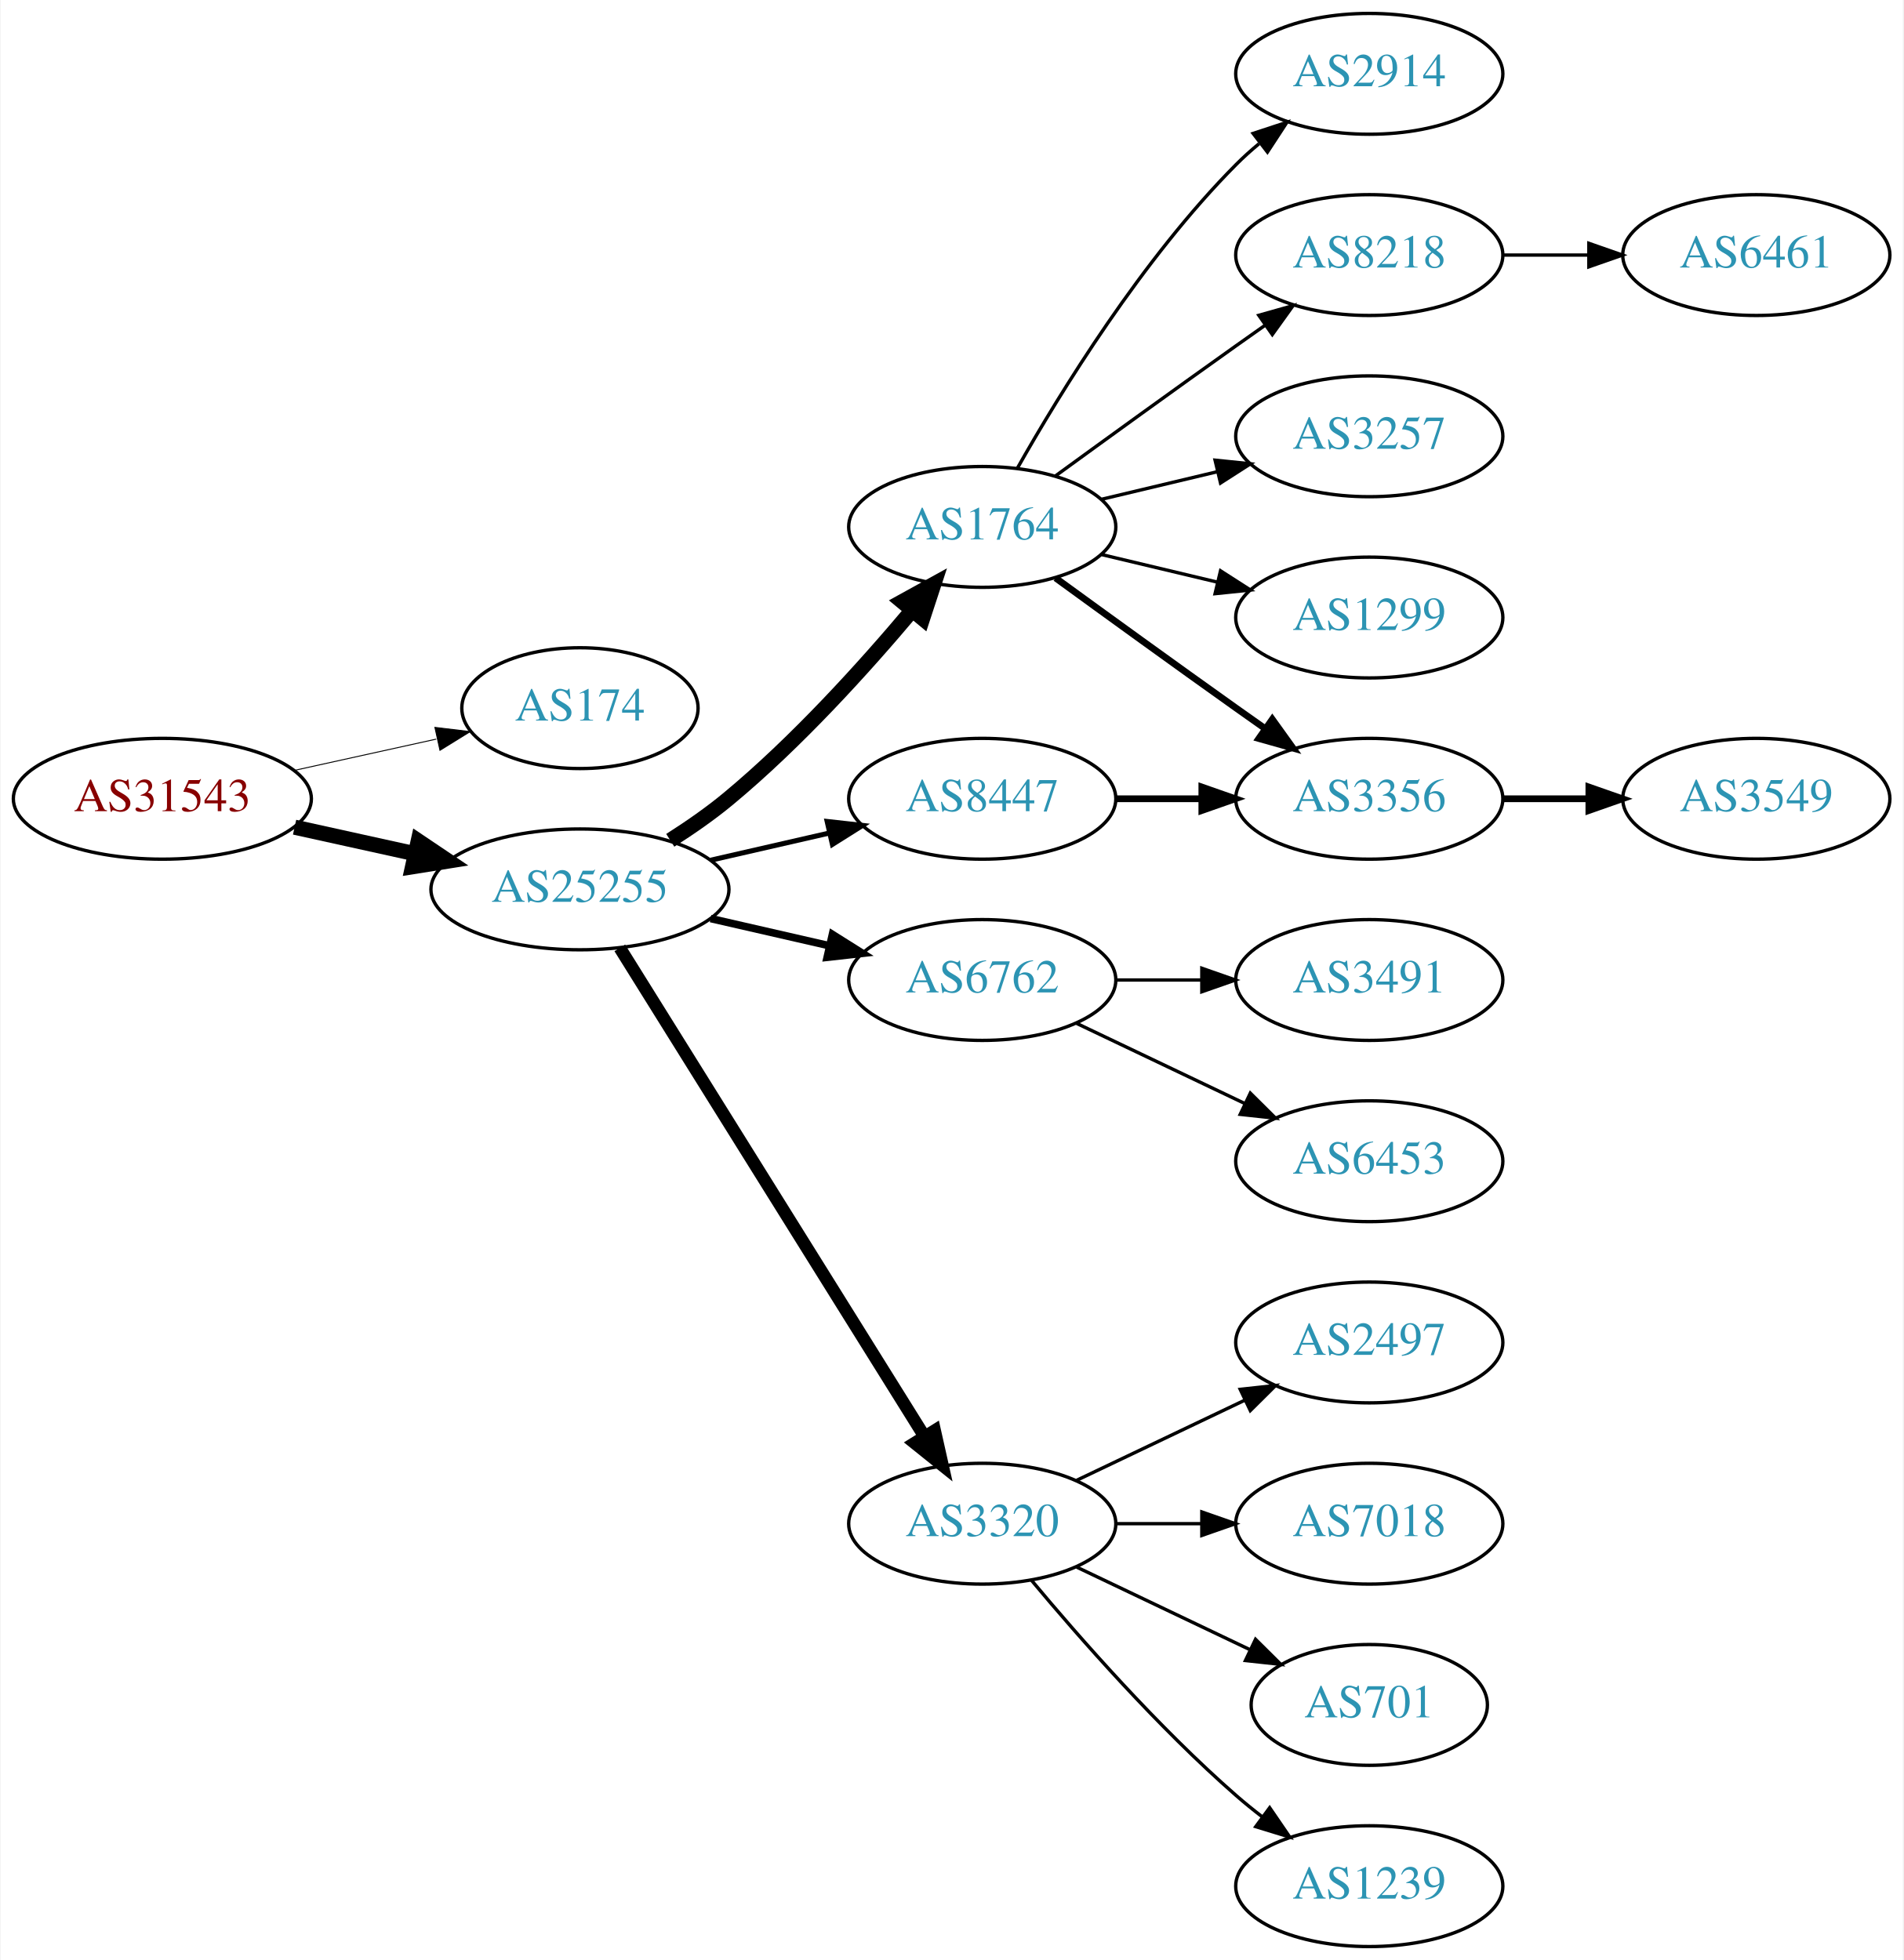
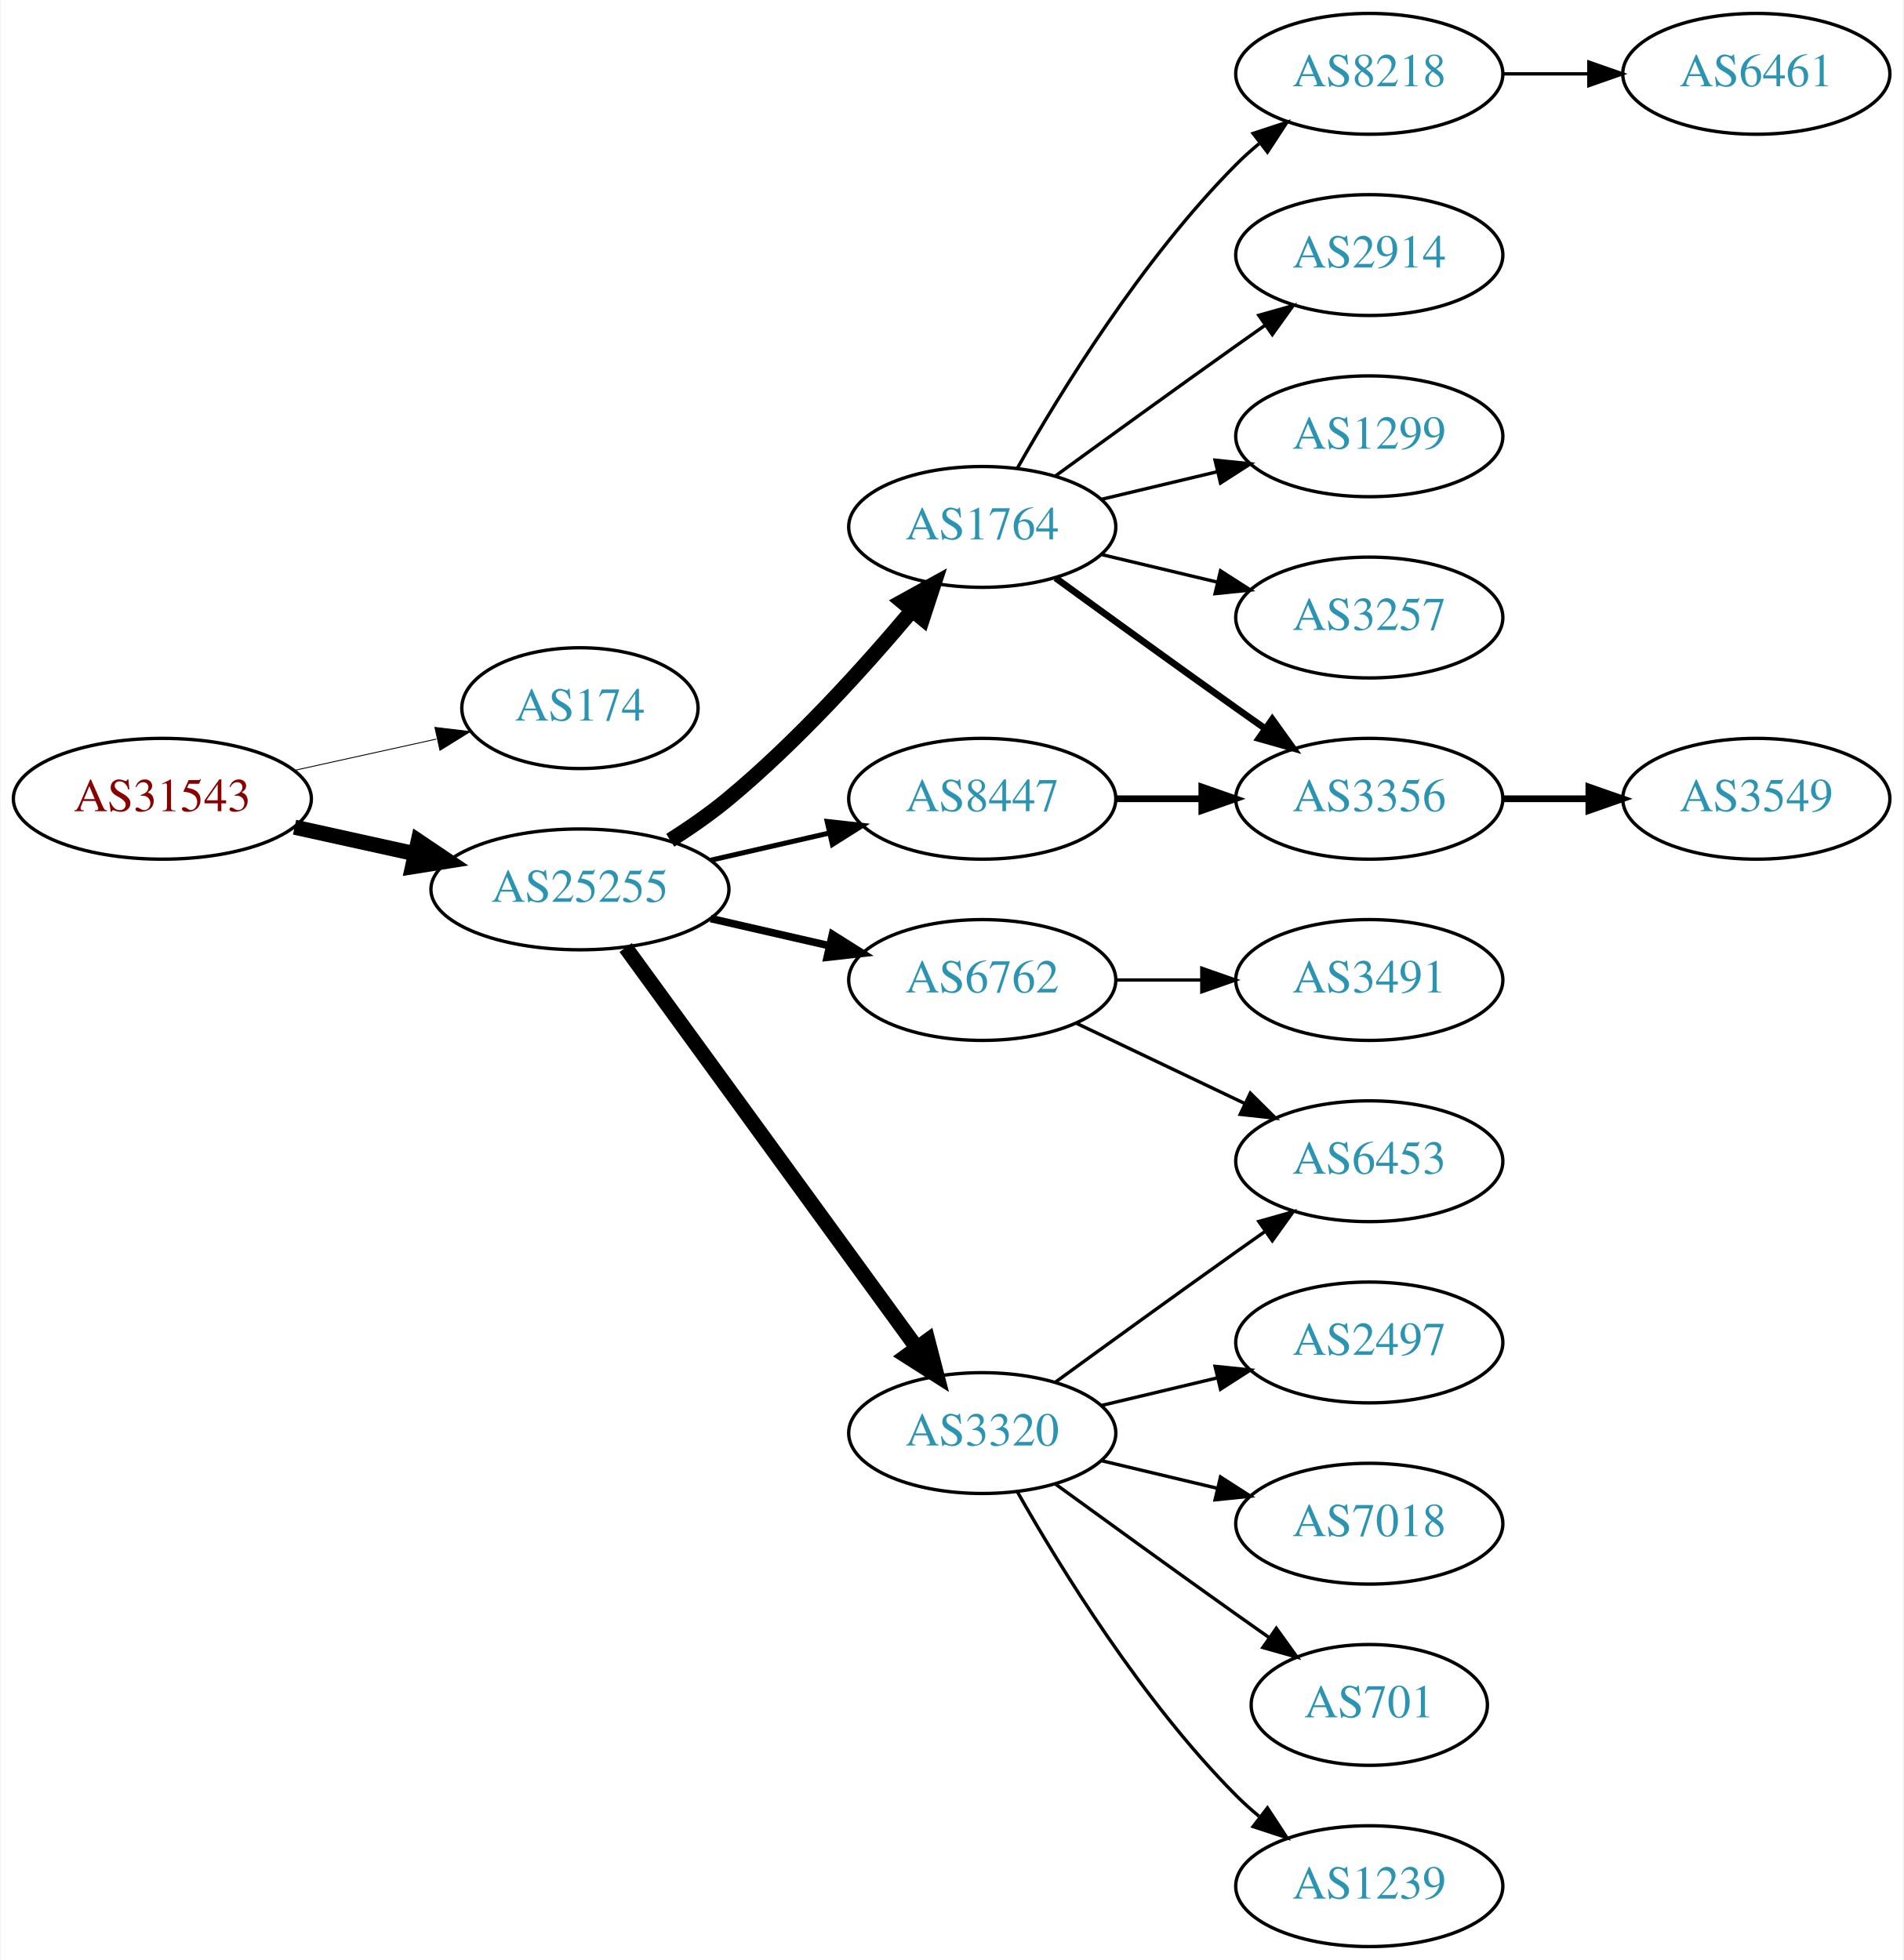
<svg xmlns="http://www.w3.org/2000/svg" xmlns:xlink="http://www.w3.org/1999/xlink" width="567pt" height="584pt" viewBox="0.00 0.00 566.66 584.00">
  <g id="graph0" class="graph" transform="scale(1 1) rotate(0) translate(4 580)">
    <polygon fill="white" stroke="none" points="-4,4 -4,-580 562.663,-580 562.663,4 -4,4" />
    <g id="node1" class="node">
      <g id="a_node1">
        <a xlink:href="/asn/31543" xlink:title="AS31543 ~ myNET gmbh [AT]">
          <ellipse fill="#ffffff" stroke="black" cx="44.196" cy="-342" rx="44.393" ry="18" />
          <text text-anchor="middle" x="44.196" y="-338.3" font-family="Times,serif" font-size="14.00" fill="#880000">AS31543</text>
        </a>
      </g>
    </g>
    <g id="node2" class="node">
      <g id="a_node2">
        <a xlink:href="/asn/174" xlink:title="AS174 ~ Cogent Communications [US]">
          <ellipse fill="#ffffff" stroke="black" cx="168.588" cy="-369" rx="35.194" ry="18" />
          <text text-anchor="middle" x="168.588" y="-365.3" font-family="Times,serif" font-size="14.00" fill="#2c94b3">AS174</text>
        </a>
      </g>
    </g>
    <g id="edge1" class="edge">
-       <path fill="none" stroke="black" stroke-width="0.281" d="M83.586,-350.469C96.993,-353.427 112.105,-356.76 125.778,-359.776" />
-       <polygon fill="black" stroke="black" stroke-width="0.281" points="125.381,-363.273 135.9,-362.01 126.889,-356.437 125.381,-363.273" />
+       <path fill="none" stroke="black" stroke-width="0.265" d="M83.586,-350.469C96.993,-353.427 112.105,-356.76 125.778,-359.776" />
+       <polygon fill="black" stroke="black" stroke-width="0.265" points="125.381,-363.273 135.9,-362.01 126.889,-356.437 125.381,-363.273" />
    </g>
    <g id="node3" class="node">
      <g id="a_node3">
        <a xlink:href="/asn/25255" xlink:title="AS25255 ~ ==&gt; TELE2 AUSTRIA &lt;== [AT]">
          <ellipse fill="#ffffff" stroke="black" cx="168.588" cy="-315" rx="44.393" ry="18" />
          <text text-anchor="middle" x="168.588" y="-311.3" font-family="Times,serif" font-size="14.00" fill="#2c94b3">AS25255</text>
        </a>
      </g>
    </g>
    <g id="edge2" class="edge">
      <path fill="none" stroke="black" stroke-width="4.5" d="M83.586,-333.531C94.978,-331.018 107.6,-328.233 119.525,-325.603" />
      <polygon fill="black" stroke="black" stroke-width="4.5" points="120.418,-329.438 129.335,-323.439 118.721,-321.748 120.418,-329.438" />
    </g>
    <g id="node4" class="node">
      <g id="a_node4">
        <a xlink:href="/asn/1764" xlink:title="AS1764 ~ NEXTLAYER-AS [AT]">
          <ellipse fill="#ffffff" stroke="black" cx="288.431" cy="-423" rx="39.794" ry="18" />
          <text text-anchor="middle" x="288.431" y="-419.3" font-family="Times,serif" font-size="14.00" fill="#2c94b3">AS1764</text>
        </a>
      </g>
    </g>
    <g id="edge3" class="edge">
      <path fill="none" stroke="black" stroke-width="4.5" d="M195.497,-329.621C201.391,-333.369 207.475,-337.596 212.784,-342 233.15,-358.891 253.306,-381.185 267.531,-398.107" />
      <polygon fill="black" stroke="black" stroke-width="4.5" points="264.602,-400.744 274.012,-405.935 270.668,-395.722 264.602,-400.744" />
    </g>
    <g id="node5" class="node">
      <g id="a_node5">
        <a xlink:href="/asn/6762" xlink:title="AS6762 ~ TELECOM ITALIA SPARKLE S.p.A. [IT]">
          <ellipse fill="#ffffff" stroke="black" cx="288.431" cy="-288" rx="39.794" ry="18" />
          <text text-anchor="middle" x="288.431" y="-284.3" font-family="Times,serif" font-size="14.00" fill="#2c94b3">AS6762</text>
        </a>
      </g>
    </g>
    <g id="edge4" class="edge">
      <path fill="none" stroke="black" stroke-width="2.25" d="M207.523,-306.308C218.764,-303.733 231.176,-300.889 242.799,-298.226" />
      <polygon fill="black" stroke="black" stroke-width="2.25" points="243.795,-301.588 252.761,-295.943 242.232,-294.765 243.795,-301.588" />
    </g>
    <g id="node6" class="node">
      <g id="a_node6">
+         <a xlink:href="/asn/3320" xlink:title="AS3320 ~ DTAG [DE]">
+           <ellipse fill="#ffffff" stroke="black" cx="288.431" cy="-153" rx="39.794" ry="18" />
+           <text text-anchor="middle" x="288.431" y="-149.3" font-family="Times,serif" font-size="14.00" fill="#2c94b3">AS3320</text>
+         </a>
+       </g>
+     </g>
+     <g id="edge5" class="edge">
+       <path fill="none" stroke="black" stroke-width="4.5" d="M182.199,-297.663C203.02,-269.04 244.683,-211.767 268.871,-178.514" />
+       <polygon fill="black" stroke="black" stroke-width="4.5" points="272.212,-180.615 274.91,-170.212 265.844,-175.983 272.212,-180.615" />
+     </g>
+     <g id="node7" class="node">
+       <g id="a_node7">
        <a xlink:href="/asn/8447" xlink:title="AS8447 ~ A1 Telekom Austria AG [AT]">
          <ellipse fill="#ffffff" stroke="black" cx="288.431" cy="-342" rx="39.794" ry="18" />
          <text text-anchor="middle" x="288.431" y="-338.3" font-family="Times,serif" font-size="14.00" fill="#2c94b3">AS8447</text>
        </a>
      </g>
    </g>
-     <g id="edge5" class="edge">
+     <g id="edge6" class="edge">
      <path fill="none" stroke="black" stroke-width="1.5" d="M207.523,-323.692C218.764,-326.267 231.176,-329.111 242.799,-331.774" />
      <polygon fill="black" stroke="black" stroke-width="1.5" points="242.232,-335.235 252.761,-334.057 243.795,-328.412 242.232,-335.235" />
    </g>
-     <g id="node7" class="node">
-       <g id="a_node7">
-         <a xlink:href="/asn/3320" xlink:title="AS3320 ~ DTAG [DE]">
-           <ellipse fill="#ffffff" stroke="black" cx="288.431" cy="-126" rx="39.794" ry="18" />
-           <text text-anchor="middle" x="288.431" y="-122.3" font-family="Times,serif" font-size="14.00" fill="#2c94b3">AS3320</text>
-         </a>
-       </g>
-     </g>
-     <g id="edge6" class="edge">
-       <path fill="none" stroke="black" stroke-width="3.75" d="M180.463,-297.558C201.247,-264.225 246.707,-191.314 271.136,-152.134" />
-       <polygon fill="black" stroke="black" stroke-width="3.75" points="274.261,-153.737 276.582,-143.4 268.321,-150.034 274.261,-153.737" />
-     </g>
    <g id="node8" class="node">
      <g id="a_node8">
-         <a xlink:href="/asn/2914" xlink:title="AS2914 ~ NTT America, Inc. [US]">
+         <a xlink:href="/asn/8218" xlink:title="AS8218 ~ legacy Neotelecoms [FR]">
          <ellipse fill="#ffffff" stroke="black" cx="403.724" cy="-558" rx="39.794" ry="18" />
-           <text text-anchor="middle" x="403.724" y="-554.3" font-family="Times,serif" font-size="14.00" fill="#2c94b3">AS2914</text>
+           <text text-anchor="middle" x="403.724" y="-554.3" font-family="Times,serif" font-size="14.00" fill="#2c94b3">AS8218</text>
        </a>
      </g>
    </g>
    <g id="edge7" class="edge">
      <path fill="none" stroke="black" d="M298.891,-440.49C311.672,-463.096 336.105,-502.886 364.077,-531 366.188,-533.121 368.484,-535.188 370.87,-537.171" />
      <polygon fill="black" stroke="black" points="369.122,-540.242 379.185,-543.556 373.385,-534.69 369.122,-540.242" />
    </g>
    <g id="node9" class="node">
      <g id="a_node9">
-         <a xlink:href="/asn/8218" xlink:title="AS8218 ~ legacy Neotelecoms [FR]">
+         <a xlink:href="/asn/2914" xlink:title="AS2914 ~ NTT America, Inc. [US]">
          <ellipse fill="#ffffff" stroke="black" cx="403.724" cy="-504" rx="39.794" ry="18" />
-           <text text-anchor="middle" x="403.724" y="-500.3" font-family="Times,serif" font-size="14.00" fill="#2c94b3">AS8218</text>
+           <text text-anchor="middle" x="403.724" y="-500.3" font-family="Times,serif" font-size="14.00" fill="#2c94b3">AS2914</text>
        </a>
      </g>
    </g>
    <g id="edge8" class="edge">
      <path fill="none" stroke="black" d="M310.279,-438.222C325.213,-449.091 345.827,-464.025 364.077,-477 366.898,-479.005 369.841,-481.085 372.789,-483.159" />
      <polygon fill="black" stroke="black" points="370.816,-486.05 381.013,-488.926 374.835,-480.319 370.816,-486.05" />
    </g>
    <g id="node10" class="node">
      <g id="a_node10">
-         <a xlink:href="/asn/3257" xlink:title="AS3257 ~ GTT [DE]">
+         <a xlink:href="/asn/1299" xlink:title="AS1299 ~ Telia Carrier [EU]">
          <ellipse fill="#ffffff" stroke="black" cx="403.724" cy="-450" rx="39.794" ry="18" />
-           <text text-anchor="middle" x="403.724" y="-446.3" font-family="Times,serif" font-size="14.00" fill="#2c94b3">AS3257</text>
+           <text text-anchor="middle" x="403.724" y="-446.3" font-family="Times,serif" font-size="14.00" fill="#2c94b3">AS1299</text>
        </a>
      </g>
    </g>
    <g id="edge9" class="edge">
      <path fill="none" stroke="black" d="M324.038,-431.248C334.909,-433.838 347.064,-436.735 358.506,-439.462" />
      <polygon fill="black" stroke="black" points="357.789,-442.889 368.328,-441.803 359.412,-436.08 357.789,-442.889" />
    </g>
    <g id="node11" class="node">
      <g id="a_node11">
        <a xlink:href="/asn/3356" xlink:title="AS3356 ~ Level 3 Parent, LLC [US]">
          <ellipse fill="#ffffff" stroke="black" cx="403.724" cy="-342" rx="39.794" ry="18" />
          <text text-anchor="middle" x="403.724" y="-338.3" font-family="Times,serif" font-size="14.00" fill="#2c94b3">AS3356</text>
        </a>
      </g>
    </g>
    <g id="edge10" class="edge">
      <path fill="none" stroke="black" stroke-width="2" d="M310.279,-407.778C325.213,-396.909 345.827,-381.975 364.077,-369 366.898,-366.995 369.841,-364.915 372.789,-362.841" />
      <polygon fill="black" stroke="black" stroke-width="2" points="374.835,-365.681 381.013,-357.074 370.816,-359.95 374.835,-365.681" />
    </g>
    <g id="node12" class="node">
      <g id="a_node12">
-         <a xlink:href="/asn/1299" xlink:title="AS1299 ~ Telia Carrier [EU]">
+         <a xlink:href="/asn/3257" xlink:title="AS3257 ~ GTT [DE]">
          <ellipse fill="#ffffff" stroke="black" cx="403.724" cy="-396" rx="39.794" ry="18" />
-           <text text-anchor="middle" x="403.724" y="-392.3" font-family="Times,serif" font-size="14.00" fill="#2c94b3">AS1299</text>
+           <text text-anchor="middle" x="403.724" y="-392.3" font-family="Times,serif" font-size="14.00" fill="#2c94b3">AS3257</text>
        </a>
      </g>
    </g>
    <g id="edge11" class="edge">
      <path fill="none" stroke="black" d="M324.038,-414.752C334.909,-412.162 347.064,-409.265 358.506,-406.538" />
      <polygon fill="black" stroke="black" points="359.412,-409.92 368.328,-404.197 357.789,-403.111 359.412,-409.92" />
    </g>
-     <g id="node18" class="node">
-       <g id="a_node18">
+     <g id="node14" class="node">
+       <g id="a_node14">
        <a xlink:href="/asn/3491" xlink:title="AS3491 ~ PCCW Global, Inc. [US]">
          <ellipse fill="#ffffff" stroke="black" cx="403.724" cy="-288" rx="39.794" ry="18" />
          <text text-anchor="middle" x="403.724" y="-284.3" font-family="Times,serif" font-size="14.00" fill="#2c94b3">AS3491</text>
        </a>
      </g>
    </g>
-     <g id="edge18" class="edge">
+     <g id="edge13" class="edge">
      <path fill="none" stroke="black" d="M328.103,-288C336.306,-288 345.07,-288 353.602,-288" />
      <polygon fill="black" stroke="black" points="353.841,-291.5 363.841,-288 353.841,-284.5 353.841,-291.5" />
    </g>
-     <g id="node19" class="node">
-       <g id="a_node19">
+     <g id="node15" class="node">
+       <g id="a_node15">
        <a xlink:href="/asn/6453" xlink:title="AS6453 ~ TATA COMMUNICATIONS (AMERICA) INC [US]">
          <ellipse fill="#ffffff" stroke="black" cx="403.724" cy="-234" rx="39.794" ry="18" />
          <text text-anchor="middle" x="403.724" y="-230.3" font-family="Times,serif" font-size="14.00" fill="#2c94b3">AS6453</text>
        </a>
      </g>
    </g>
-     <g id="edge19" class="edge">
+     <g id="edge14" class="edge">
      <path fill="none" stroke="black" d="M316.567,-275.066C331.561,-267.919 350.382,-258.948 366.605,-251.215" />
      <polygon fill="black" stroke="black" points="368.288,-254.291 375.809,-246.829 365.276,-247.972 368.288,-254.291" />
    </g>
-     <g id="edge13" class="edge">
-       <path fill="none" stroke="black" stroke-width="2" d="M328.103,-342C336.306,-342 345.07,-342 353.602,-342" />
-       <polygon fill="black" stroke="black" stroke-width="2" points="353.841,-345.5 363.841,-342 353.841,-338.5 353.841,-345.5" />
-     </g>
-     <g id="node14" class="node">
-       <g id="a_node14">
+     <g id="edge18" class="edge">
+       <path fill="none" stroke="black" d="M310.279,-168.222C325.213,-179.091 345.827,-194.025 364.077,-207 366.898,-209.005 369.841,-211.085 372.789,-213.159" />
+       <polygon fill="black" stroke="black" points="370.816,-216.05 381.013,-218.926 374.835,-210.319 370.816,-216.05" />
+     </g>
+     <g id="node16" class="node">
+       <g id="a_node16">
        <a xlink:href="/asn/2497" xlink:title="AS2497 ~ Internet Initiative Japan Inc. [JP]">
          <ellipse fill="#ffffff" stroke="black" cx="403.724" cy="-180" rx="39.794" ry="18" />
          <text text-anchor="middle" x="403.724" y="-176.3" font-family="Times,serif" font-size="14.00" fill="#2c94b3">AS2497</text>
        </a>
      </g>
    </g>
-     <g id="edge14" class="edge">
-       <path fill="none" stroke="black" d="M316.567,-138.934C331.561,-146.081 350.382,-155.052 366.605,-162.785" />
-       <polygon fill="black" stroke="black" points="365.276,-166.028 375.809,-167.171 368.288,-159.709 365.276,-166.028" />
-     </g>
-     <g id="node15" class="node">
-       <g id="a_node15">
+     <g id="edge15" class="edge">
+       <path fill="none" stroke="black" d="M324.038,-161.248C334.909,-163.838 347.064,-166.735 358.506,-169.462" />
+       <polygon fill="black" stroke="black" points="357.789,-172.889 368.328,-171.803 359.412,-166.08 357.789,-172.889" />
+     </g>
+     <g id="node17" class="node">
+       <g id="a_node17">
        <a xlink:href="/asn/7018" xlink:title="AS7018 ~ AT&amp;T Services, Inc. [US]">
          <ellipse fill="#ffffff" stroke="black" cx="403.724" cy="-126" rx="39.794" ry="18" />
          <text text-anchor="middle" x="403.724" y="-122.3" font-family="Times,serif" font-size="14.00" fill="#2c94b3">AS7018</text>
        </a>
      </g>
    </g>
-     <g id="edge15" class="edge">
-       <path fill="none" stroke="black" d="M328.103,-126C336.306,-126 345.07,-126 353.602,-126" />
-       <polygon fill="black" stroke="black" points="353.841,-129.5 363.841,-126 353.841,-122.5 353.841,-129.5" />
-     </g>
-     <g id="node16" class="node">
-       <g id="a_node16">
+     <g id="edge16" class="edge">
+       <path fill="none" stroke="black" d="M324.038,-144.752C334.909,-142.162 347.064,-139.265 358.506,-136.538" />
+       <polygon fill="black" stroke="black" points="359.412,-139.92 368.328,-134.197 357.789,-133.111 359.412,-139.92" />
+     </g>
+     <g id="node18" class="node">
+       <g id="a_node18">
        <a xlink:href="/asn/701" xlink:title="AS701 ~ UUNET [US]">
          <ellipse fill="#ffffff" stroke="black" cx="403.724" cy="-72" rx="35.194" ry="18" />
          <text text-anchor="middle" x="403.724" y="-68.3" font-family="Times,serif" font-size="14.00" fill="#2c94b3">AS701</text>
        </a>
      </g>
    </g>
-     <g id="edge16" class="edge">
-       <path fill="none" stroke="black" d="M316.567,-113.066C331.999,-105.71 351.485,-96.423 368.02,-88.541" />
-       <polygon fill="black" stroke="black" points="369.84,-91.551 377.361,-84.089 366.828,-85.232 369.84,-91.551" />
-     </g>
-     <g id="node17" class="node">
-       <g id="a_node17">
+     <g id="edge17" class="edge">
+       <path fill="none" stroke="black" d="M310.279,-137.778C325.213,-126.909 345.827,-111.975 364.077,-99 367.288,-96.718 370.657,-94.339 374.011,-91.982" />
+       <polygon fill="black" stroke="black" points="376.039,-94.834 382.222,-86.23 372.023,-89.101 376.039,-94.834" />
+     </g>
+     <g id="node19" class="node">
+       <g id="a_node19">
        <a xlink:href="/asn/1239" xlink:title="AS1239 ~ Sprint [US]">
          <ellipse fill="#ffffff" stroke="black" cx="403.724" cy="-18" rx="39.794" ry="18" />
          <text text-anchor="middle" x="403.724" y="-14.3" font-family="Times,serif" font-size="14.00" fill="#2c94b3">AS1239</text>
        </a>
      </g>
    </g>
-     <g id="edge17" class="edge">
-       <path fill="none" stroke="black" d="M303.061,-109.183C317.343,-92.071 340.89,-65.255 364.077,-45 366.543,-42.846 369.182,-40.706 371.879,-38.628" />
-       <polygon fill="black" stroke="black" points="374.052,-41.375 380.033,-32.63 369.904,-35.736 374.052,-41.375" />
+     <g id="edge19" class="edge">
+       <path fill="none" stroke="black" d="M298.891,-135.51C311.672,-112.904 336.105,-73.114 364.077,-45 366.188,-42.879 368.484,-40.812 370.87,-38.829" />
+       <polygon fill="black" stroke="black" points="373.385,-41.31 379.185,-32.444 369.122,-35.758 373.385,-41.31" />
+     </g>
+     <g id="edge20" class="edge">
+       <path fill="none" stroke="black" stroke-width="2" d="M328.103,-342C336.306,-342 345.07,-342 353.602,-342" />
+       <polygon fill="black" stroke="black" stroke-width="2" points="353.841,-345.5 363.841,-342 353.841,-338.5 353.841,-345.5" />
    </g>
    <g id="node13" class="node">
      <g id="a_node13">
        <a xlink:href="/asn/6461" xlink:title="AS6461 ~ Zayo Bandwidth [US]">
-           <ellipse fill="#ffffff" stroke="black" cx="519.017" cy="-504" rx="39.794" ry="18" />
-           <text text-anchor="middle" x="519.017" y="-500.3" font-family="Times,serif" font-size="14.00" fill="#2c94b3">AS6461</text>
+           <ellipse fill="#ffffff" stroke="black" cx="519.017" cy="-558" rx="39.794" ry="18" />
+           <text text-anchor="middle" x="519.017" y="-554.3" font-family="Times,serif" font-size="14.00" fill="#2c94b3">AS6461</text>
        </a>
      </g>
    </g>
    <g id="edge12" class="edge">
-       <path fill="none" stroke="black" d="M443.396,-504C451.599,-504 460.363,-504 468.895,-504" />
-       <polygon fill="black" stroke="black" points="469.134,-507.5 479.134,-504 469.134,-500.5 469.134,-507.5" />
+       <path fill="none" stroke="black" d="M443.396,-558C451.599,-558 460.363,-558 468.895,-558" />
+       <polygon fill="black" stroke="black" points="469.134,-561.5 479.134,-558 469.134,-554.5 469.134,-561.5" />
    </g>
    <g id="node20" class="node">
      <g id="a_node20">
        <a xlink:href="/asn/3549" xlink:title="AS3549 ~ Level 3 Parent, LLC [US]">
          <ellipse fill="#ffffff" stroke="black" cx="519.017" cy="-342" rx="39.794" ry="18" />
          <text text-anchor="middle" x="519.017" y="-338.3" font-family="Times,serif" font-size="14.00" fill="#2c94b3">AS3549</text>
        </a>
      </g>
    </g>
-     <g id="edge20" class="edge">
+     <g id="edge21" class="edge">
      <path fill="none" stroke="black" stroke-width="2" d="M443.396,-342C451.599,-342 460.363,-342 468.895,-342" />
      <polygon fill="black" stroke="black" stroke-width="2" points="469.134,-345.5 479.134,-342 469.134,-338.5 469.134,-345.5" />
    </g>
  </g>
</svg>
